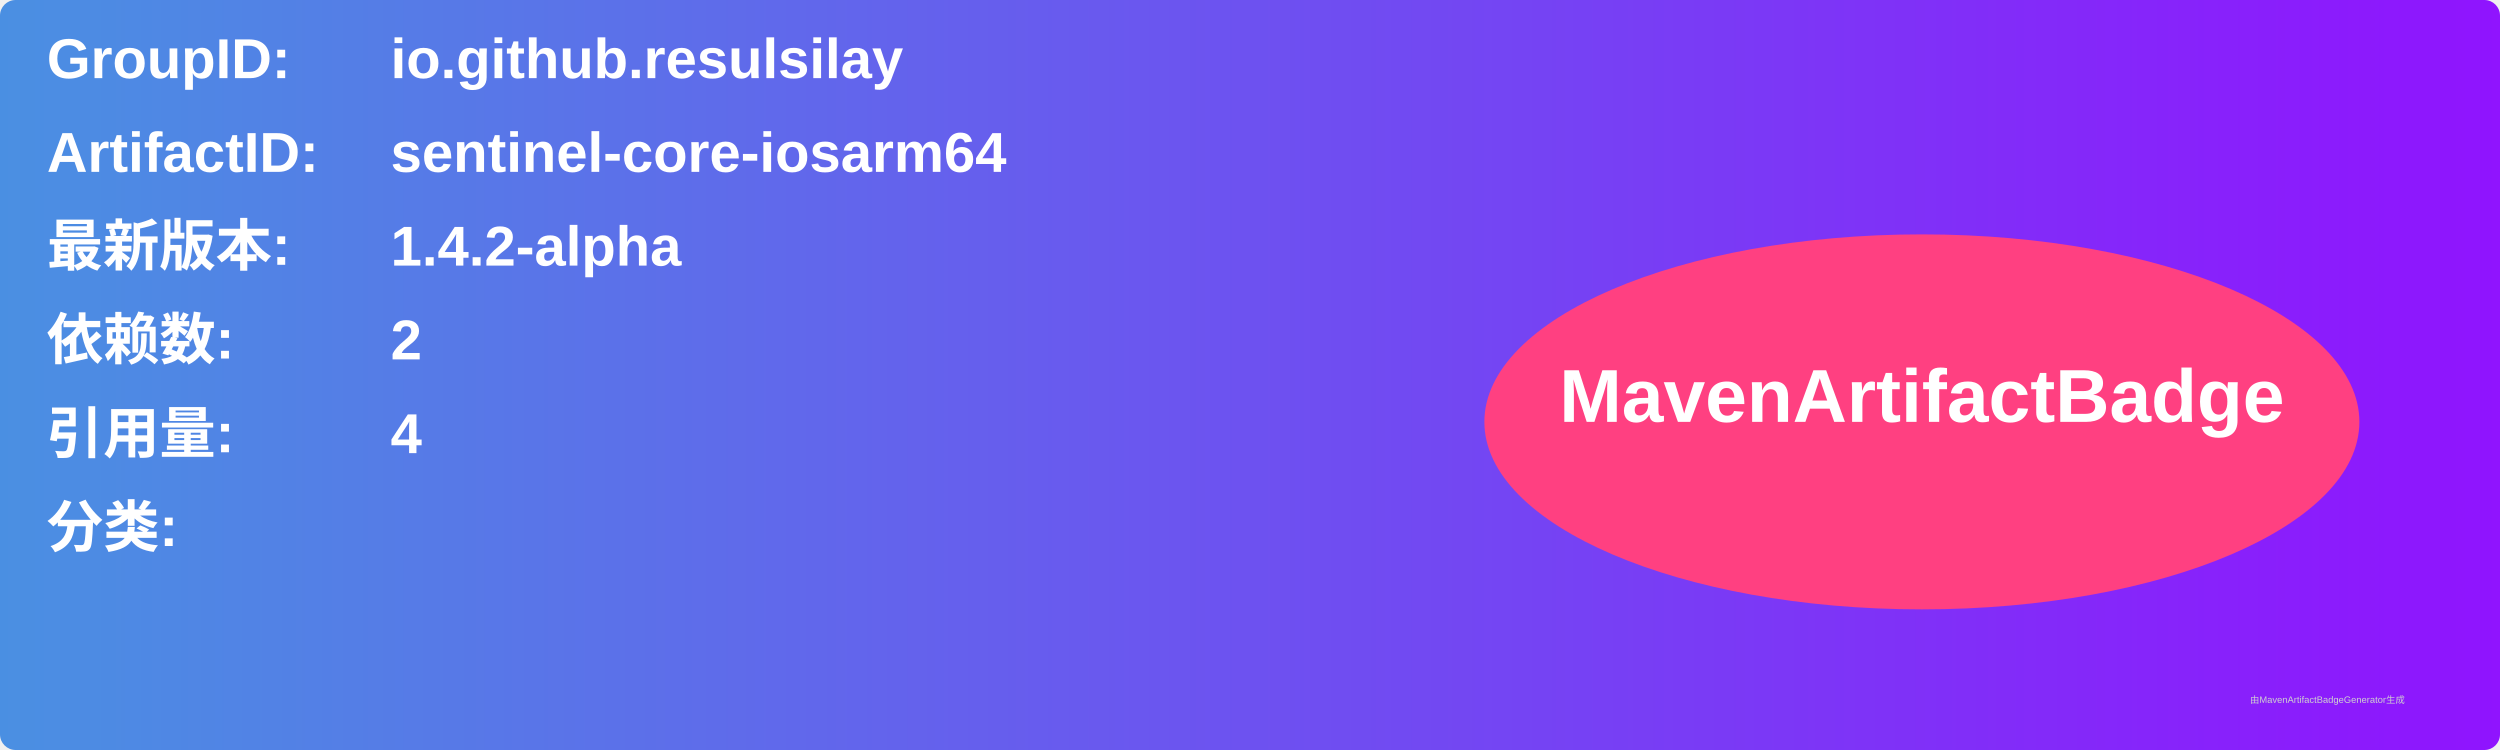
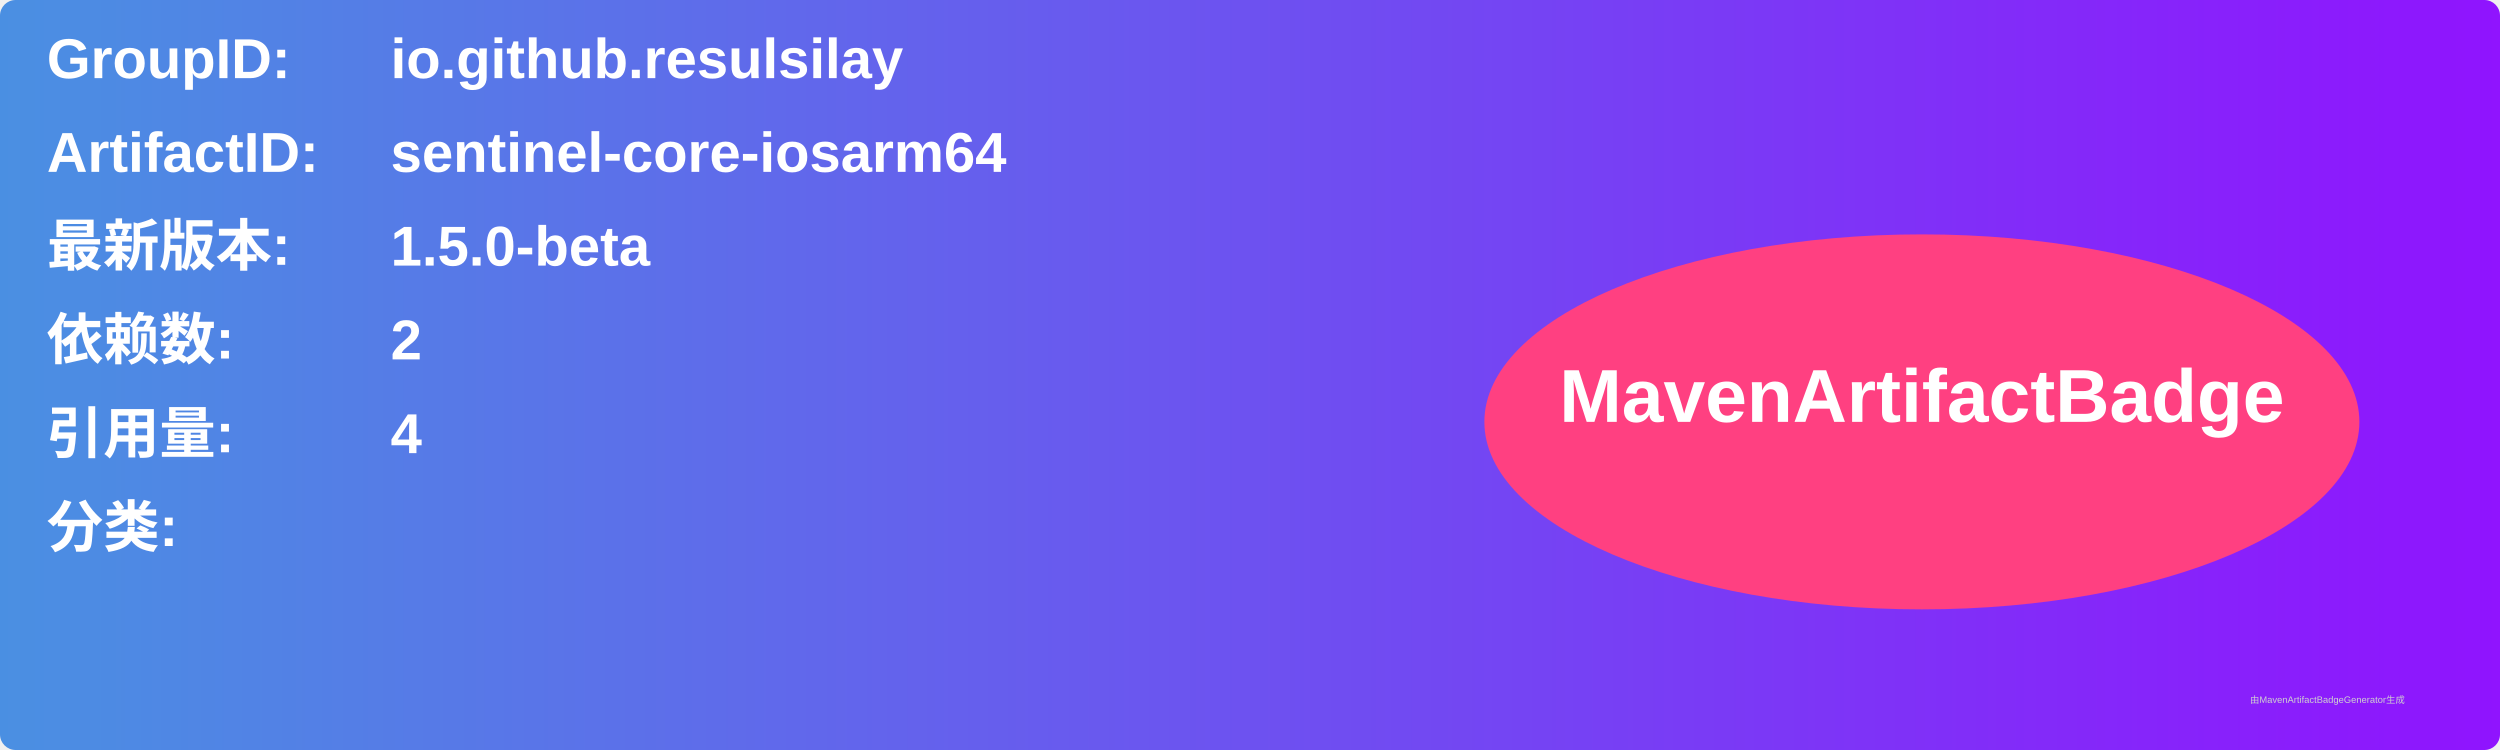
<svg xmlns="http://www.w3.org/2000/svg" width="800" height="240" viewBox="0 0 800 240">
  <linearGradient id="grad" x1="0%" y1="0%" x2="100%" y2="0%">
    <stop offset="0%" stop-color="#4a90e2" />
    <stop offset="100%" stop-color="#9013fe" />
  </linearGradient>
  <rect width="100%" height="100%" rx="5" ry="5" fill="url(#grad)" />
  <g transform="translate(15, 15)">
    <text x="0" y="10" font-family="Arial" font-size="18" fill="white" font-weight="bold" width="260">GroupID:</text>
    <text x="110" y="10" font-family="Arial" font-size="18" fill="white" font-weight="bold" width="460">io.github.resulsilay</text>
    <text x="0" y="40" font-family="Arial" font-size="18" fill="white" font-weight="bold" width="260">ArtifactID:</text>
    <text x="110" y="40" font-family="Arial" font-size="18" fill="white" font-weight="bold" width="460">sentinel-core-iosarm64</text>
    <text x="0" y="70" font-family="Arial" font-size="18" fill="white" font-weight="bold">最新版本:</text>
    <text x="110" y="70" font-family="Arial" font-size="18" fill="white" font-weight="bold">
-       <tspan font-weight="bold">1.4.2-alpha</tspan>
+       <tspan font-weight="bold">1.5.0-beta</tspan>
    </text>
    <text x="0" y="100" font-family="Arial" font-size="18" fill="white" font-weight="bold">依赖数: </text>
    <text x="110" y="100" font-family="Arial" font-size="18" fill="white">
      <tspan font-weight="bold">2</tspan>
    </text>
    <text x="0" y="130" font-family="Arial" font-size="18" fill="white" font-weight="bold">引用量: </text>
    <text x="110" y="130" font-family="Arial" font-size="18" fill="white">
      <tspan font-weight="bold">4</tspan>
    </text>
    <text x="0" y="160" font-family="Arial" font-size="18" fill="white" font-weight="bold">分类:</text>
    <text x="10" y="190" font-family="Arial" font-size="10" fill="white">
      <tspan font-weight="bold" />
    </text>
    <ellipse cx="600" cy="120" rx="140" ry="60" fill="#ff4081" />
    <text x="600" y="120" text-anchor="middle" font-family="Arial" font-size="24" fill="white" font-weight="bold">MavenArtifactBadge</text>
  </g>
  <text x="720" y="225" font-family="Arial" font-size="3" fill="#d0d0d0">由MavenArtifactBadgeGenerator生成</text>
</svg>
